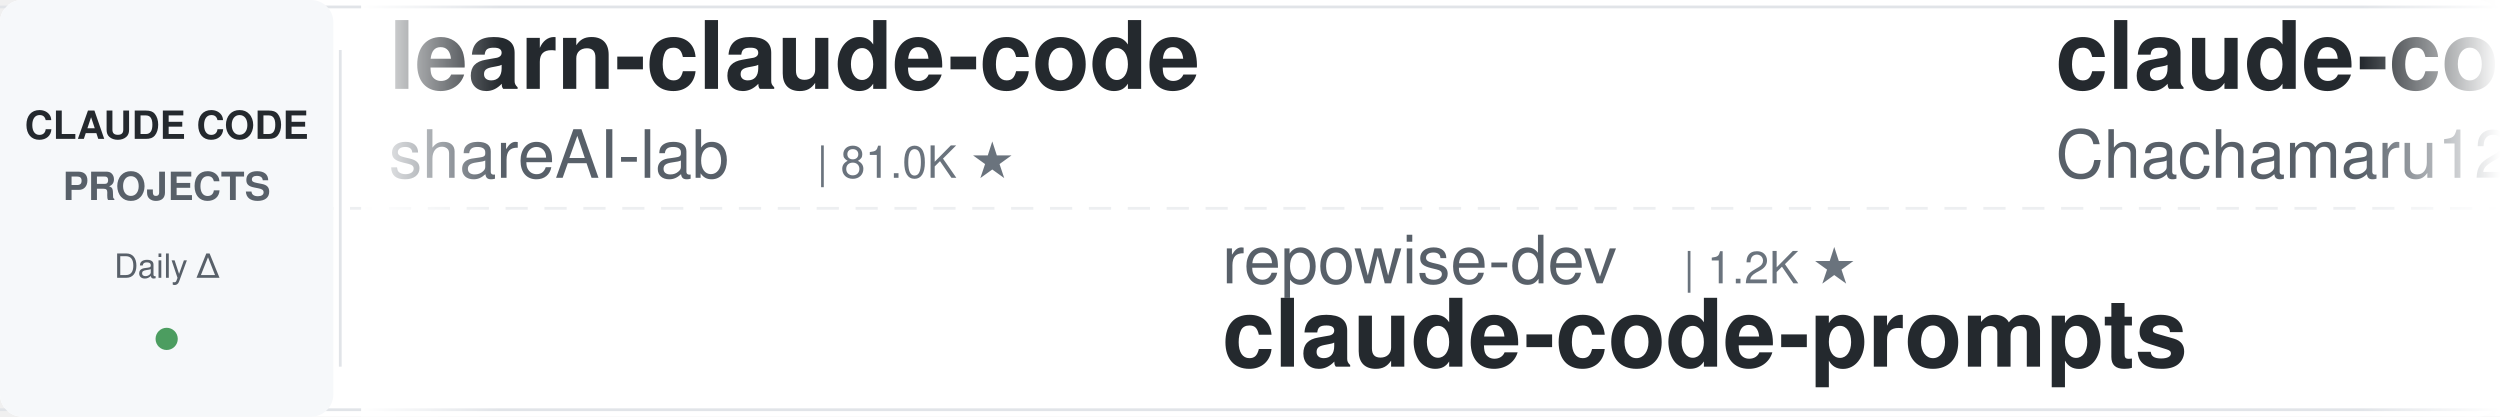
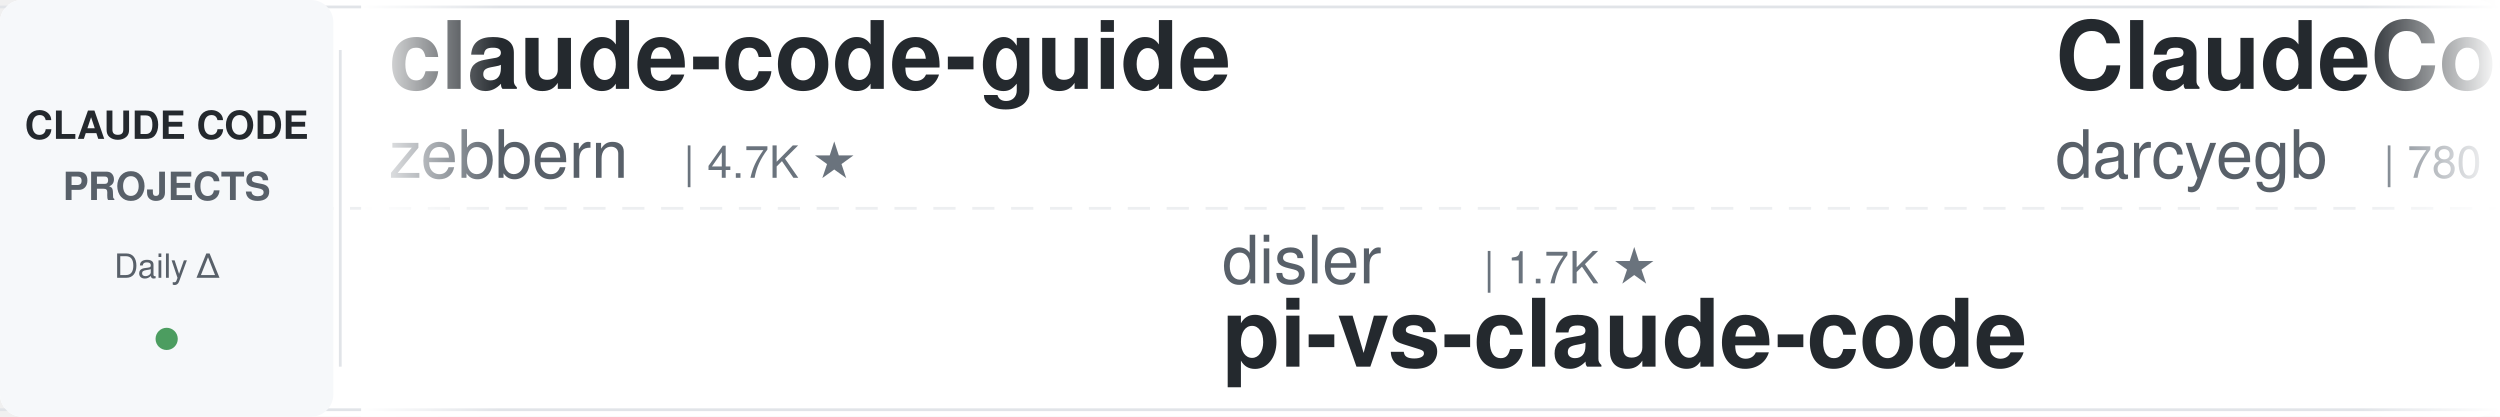
<svg xmlns="http://www.w3.org/2000/svg" width="900" height="150">
  <defs>
    <linearGradient id="leftFade" x1="0%" y1="0%" x2="100%" y2="0%">
      <stop offset="0%" style="stop-color:#ffffff;stop-opacity:1" />
      <stop offset="100%" style="stop-color:#ffffff;stop-opacity:0" />
    </linearGradient>
    <linearGradient id="rightFade" x1="0%" y1="0%" x2="100%" y2="0%">
      <stop offset="0%" style="stop-color:#ffffff;stop-opacity:0" />
      <stop offset="100%" style="stop-color:#ffffff;stop-opacity:1" />
    </linearGradient>
  </defs>
  <rect width="900" height="150" fill="#ffffff" rx="8" />
  <rect x="0" y="2" width="900" height="1" fill="#e1e4e8" />
  <rect x="0" y="147" width="900" height="1" fill="#e1e4e8" />
  <line x1="0" y1="75" x2="900" y2="75" stroke="#e1e4e8" stroke-width="1" stroke-dasharray="8 6" opacity="0.6" />
  <rect x="0" y="0" width="120" height="150" fill="#f6f8fa" rx="8" />
  <text x="60" y="50" font-family="-apple-system, BlinkMacSystemFont, 'Segoe UI', Helvetica, Arial, sans-serif" font-size="14" font-weight="600" fill="#24292e" text-anchor="middle">CLAUDE CODE</text>
  <text x="60" y="72" font-family="-apple-system, BlinkMacSystemFont, 'Segoe UI', Helvetica, Arial, sans-serif" font-size="14" font-weight="600" fill="#586069" text-anchor="middle">PROJECTS</text>
  <text x="60" y="100" font-family="-apple-system, BlinkMacSystemFont, 'Segoe UI', Helvetica, Arial, sans-serif" font-size="12" font-weight="500" fill="#586069" text-anchor="middle">Daily Δ</text>
  <circle cx="60" cy="122" r="4" fill="#22863a" opacity="0.8" />
  <rect x="122" y="18" width="1" height="114" fill="#e1e4e8" />
  <clipPath id="tickerClip">
    <rect x="130" y="0" width="770" height="150" />
  </clipPath>
  <g clip-path="url(#tickerClip)">
    <g id="tickerItems">
      <animateTransform attributeName="transform" attributeType="XML" type="translate" from="0 0" to="-3000 0" dur="54s" repeatCount="indefinite" />
      <g transform="translate(0, 0)">
-         <text x="140" y="32" font-family="-apple-system, BlinkMacSystemFont, 'Segoe UI', Helvetica, Arial, sans-serif" font-size="34" font-weight="600" fill="#24292e">learn-claude-code</text>
-         <text x="140" y="64" font-family="-apple-system, BlinkMacSystemFont, 'Segoe UI', Helvetica, Arial, sans-serif" font-size="24" font-weight="400" fill="#586069">shareAI-lab</text>
-         <text x="294" y="64" font-family="-apple-system, BlinkMacSystemFont, 'Segoe UI', Helvetica, Arial, sans-serif" font-size="16" font-weight="500" fill="#6a737d">| 81.0K ★</text>
+         <text x="140" y="32" font-family="-apple-system, BlinkMacSystemFont, 'Segoe UI', Helvetica, Arial, sans-serif" font-size="34" font-weight="600" fill="#24292e">claude-code-guide</text>
+         <text x="140" y="64" font-family="-apple-system, BlinkMacSystemFont, 'Segoe UI', Helvetica, Arial, sans-serif" font-size="24" font-weight="400" fill="#586069">zebbern</text>
+         <text x="246" y="64" font-family="-apple-system, BlinkMacSystemFont, 'Segoe UI', Helvetica, Arial, sans-serif" font-size="16" font-weight="500" fill="#6a737d">| 4.7K ★</text>
      </g>
      <g transform="translate(300, 0)">
-         <text x="140" y="102" font-family="-apple-system, BlinkMacSystemFont, 'Segoe UI', Helvetica, Arial, sans-serif" font-size="24" font-weight="400" fill="#586069">repowise-dev</text>
-         <text x="306" y="102" font-family="-apple-system, BlinkMacSystemFont, 'Segoe UI', Helvetica, Arial, sans-serif" font-size="16" font-weight="500" fill="#6a737d">| 1.2K ★</text>
-         <text x="140" y="132" font-family="-apple-system, BlinkMacSystemFont, 'Segoe UI', Helvetica, Arial, sans-serif" font-size="34" font-weight="600" fill="#24292e">claude-code-prompts</text>
+         <text x="140" y="102" font-family="-apple-system, BlinkMacSystemFont, 'Segoe UI', Helvetica, Arial, sans-serif" font-size="24" font-weight="400" fill="#586069">disler</text>
+         <text x="234" y="102" font-family="-apple-system, BlinkMacSystemFont, 'Segoe UI', Helvetica, Arial, sans-serif" font-size="16" font-weight="500" fill="#6a737d">| 1.7K ★</text>
+         <text x="140" y="132" font-family="-apple-system, BlinkMacSystemFont, 'Segoe UI', Helvetica, Arial, sans-serif" font-size="34" font-weight="600" fill="#24292e">pi-vs-claude-code</text>
      </g>
      <g transform="translate(600, 0)">
-         <text x="140" y="32" font-family="-apple-system, BlinkMacSystemFont, 'Segoe UI', Helvetica, Arial, sans-serif" font-size="34" font-weight="600" fill="#24292e">claude-code-harness</text>
-         <text x="140" y="64" font-family="-apple-system, BlinkMacSystemFont, 'Segoe UI', Helvetica, Arial, sans-serif" font-size="24" font-weight="400" fill="#586069">Chachamaru127</text>
-         <text x="318" y="64" font-family="-apple-system, BlinkMacSystemFont, 'Segoe UI', Helvetica, Arial, sans-serif" font-size="16" font-weight="500" fill="#6a737d">| 3.2K ★</text>
+         <text x="140" y="32" font-family="-apple-system, BlinkMacSystemFont, 'Segoe UI', Helvetica, Arial, sans-serif" font-size="34" font-weight="600" fill="#24292e">ClaudeCodeAgents</text>
+         <text x="140" y="64" font-family="-apple-system, BlinkMacSystemFont, 'Segoe UI', Helvetica, Arial, sans-serif" font-size="24" font-weight="400" fill="#586069">darcyegb</text>
+         <text x="258" y="64" font-family="-apple-system, BlinkMacSystemFont, 'Segoe UI', Helvetica, Arial, sans-serif" font-size="16" font-weight="500" fill="#6a737d">| 780 ★</text>
      </g>
      <g transform="translate(900, 0)">
-         <text x="140" y="102" font-family="-apple-system, BlinkMacSystemFont, 'Segoe UI', Helvetica, Arial, sans-serif" font-size="24" font-weight="400" fill="#586069">wanshuiyin</text>
-         <text x="282" y="102" font-family="-apple-system, BlinkMacSystemFont, 'Segoe UI', Helvetica, Arial, sans-serif" font-size="16" font-weight="500" fill="#6a737d">| 20.0K ★</text>
-         <text x="140" y="132" font-family="-apple-system, BlinkMacSystemFont, 'Segoe UI', Helvetica, Arial, sans-serif" font-size="34" font-weight="600" fill="#24292e">Auto-claude-code-researc...</text>
+         <text x="140" y="102" font-family="-apple-system, BlinkMacSystemFont, 'Segoe UI', Helvetica, Arial, sans-serif" font-size="24" font-weight="400" fill="#586069">OneRedOak</text>
+         <text x="270" y="102" font-family="-apple-system, BlinkMacSystemFont, 'Segoe UI', Helvetica, Arial, sans-serif" font-size="16" font-weight="500" fill="#6a737d">| 3.9K ★</text>
+         <text x="140" y="132" font-family="-apple-system, BlinkMacSystemFont, 'Segoe UI', Helvetica, Arial, sans-serif" font-size="34" font-weight="600" fill="#24292e">claude-code-workflows</text>
      </g>
      <g transform="translate(1200, 0)">
-         <text x="140" y="32" font-family="-apple-system, BlinkMacSystemFont, 'Segoe UI', Helvetica, Arial, sans-serif" font-size="34" font-weight="600" fill="#24292e">claude-code-best-practic...</text>
-         <text x="140" y="64" font-family="-apple-system, BlinkMacSystemFont, 'Segoe UI', Helvetica, Arial, sans-serif" font-size="24" font-weight="400" fill="#586069">shanraisshan</text>
-         <text x="306" y="64" font-family="-apple-system, BlinkMacSystemFont, 'Segoe UI', Helvetica, Arial, sans-serif" font-size="16" font-weight="500" fill="#6a737d">| 69.5K ★</text>
+         <text x="140" y="32" font-family="-apple-system, BlinkMacSystemFont, 'Segoe UI', Helvetica, Arial, sans-serif" font-size="34" font-weight="600" fill="#24292e">claude-code-settings</text>
+         <text x="140" y="64" font-family="-apple-system, BlinkMacSystemFont, 'Segoe UI', Helvetica, Arial, sans-serif" font-size="24" font-weight="400" fill="#586069">feiskyer</text>
+         <text x="258" y="64" font-family="-apple-system, BlinkMacSystemFont, 'Segoe UI', Helvetica, Arial, sans-serif" font-size="16" font-weight="500" fill="#6a737d">| 1.7K ★</text>
      </g>
      <g transform="translate(1500, 0)">
-         <text x="140" y="102" font-family="-apple-system, BlinkMacSystemFont, 'Segoe UI', Helvetica, Arial, sans-serif" font-size="24" font-weight="400" fill="#586069">disler</text>
-         <text x="234" y="102" font-family="-apple-system, BlinkMacSystemFont, 'Segoe UI', Helvetica, Arial, sans-serif" font-size="16" font-weight="500" fill="#6a737d">| 4.0K ★</text>
-         <text x="140" y="132" font-family="-apple-system, BlinkMacSystemFont, 'Segoe UI', Helvetica, Arial, sans-serif" font-size="34" font-weight="600" fill="#24292e">claude-code-hooks-master...</text>
+         <text x="140" y="102" font-family="-apple-system, BlinkMacSystemFont, 'Segoe UI', Helvetica, Arial, sans-serif" font-size="24" font-weight="400" fill="#586069">luyao618</text>
+         <text x="258" y="102" font-family="-apple-system, BlinkMacSystemFont, 'Segoe UI', Helvetica, Arial, sans-serif" font-size="16" font-weight="500" fill="#6a737d">| 1.7K ★</text>
+         <text x="140" y="132" font-family="-apple-system, BlinkMacSystemFont, 'Segoe UI', Helvetica, Arial, sans-serif" font-size="34" font-weight="600" fill="#24292e">Claude-Code-Source-Study</text>
      </g>
      <g transform="translate(1800, 0)">
-         <text x="140" y="32" font-family="-apple-system, BlinkMacSystemFont, 'Segoe UI', Helvetica, Arial, sans-serif" font-size="34" font-weight="600" fill="#24292e">claude-code-base-action</text>
-         <text x="140" y="64" font-family="-apple-system, BlinkMacSystemFont, 'Segoe UI', Helvetica, Arial, sans-serif" font-size="24" font-weight="400" fill="#586069">anthropics</text>
-         <text x="282" y="64" font-family="-apple-system, BlinkMacSystemFont, 'Segoe UI', Helvetica, Arial, sans-serif" font-size="16" font-weight="500" fill="#6a737d">| 1.1K ★</text>
+         <text x="140" y="32" font-family="-apple-system, BlinkMacSystemFont, 'Segoe UI', Helvetica, Arial, sans-serif" font-size="34" font-weight="600" fill="#24292e">Dive-into-Claude-Code</text>
+         <text x="140" y="64" font-family="-apple-system, BlinkMacSystemFont, 'Segoe UI', Helvetica, Arial, sans-serif" font-size="24" font-weight="400" fill="#586069">VILA-Lab</text>
+         <text x="258" y="64" font-family="-apple-system, BlinkMacSystemFont, 'Segoe UI', Helvetica, Arial, sans-serif" font-size="16" font-weight="500" fill="#6a737d">| 2.3K ★</text>
      </g>
      <g transform="translate(2100, 0)">
-         <text x="140" y="102" font-family="-apple-system, BlinkMacSystemFont, 'Segoe UI', Helvetica, Arial, sans-serif" font-size="24" font-weight="400" fill="#586069">feiskyer</text>
-         <text x="258" y="102" font-family="-apple-system, BlinkMacSystemFont, 'Segoe UI', Helvetica, Arial, sans-serif" font-size="16" font-weight="500" fill="#6a737d">| 1.7K ★</text>
-         <text x="140" y="132" font-family="-apple-system, BlinkMacSystemFont, 'Segoe UI', Helvetica, Arial, sans-serif" font-size="34" font-weight="600" fill="#24292e">claude-code-settings</text>
+         <text x="140" y="102" font-family="-apple-system, BlinkMacSystemFont, 'Segoe UI', Helvetica, Arial, sans-serif" font-size="24" font-weight="400" fill="#586069">Pimzino</text>
+         <text x="246" y="102" font-family="-apple-system, BlinkMacSystemFont, 'Segoe UI', Helvetica, Arial, sans-serif" font-size="16" font-weight="500" fill="#6a737d">| 3.9K ★</text>
+         <text x="140" y="132" font-family="-apple-system, BlinkMacSystemFont, 'Segoe UI', Helvetica, Arial, sans-serif" font-size="34" font-weight="600" fill="#24292e">claude-code-spec-workflo...</text>
      </g>
      <g transform="translate(2400, 0)">
-         <text x="140" y="32" font-family="-apple-system, BlinkMacSystemFont, 'Segoe UI', Helvetica, Arial, sans-serif" font-size="34" font-weight="600" fill="#24292e">claude-code-cheat-sheet</text>
-         <text x="140" y="64" font-family="-apple-system, BlinkMacSystemFont, 'Segoe UI', Helvetica, Arial, sans-serif" font-size="24" font-weight="400" fill="#586069">Njengah</text>
-         <text x="246" y="64" font-family="-apple-system, BlinkMacSystemFont, 'Segoe UI', Helvetica, Arial, sans-serif" font-size="16" font-weight="500" fill="#6a737d">| 2.0K ★</text>
+         <text x="140" y="32" font-family="-apple-system, BlinkMacSystemFont, 'Segoe UI', Helvetica, Arial, sans-serif" font-size="34" font-weight="600" fill="#24292e">claude-code-tips</text>
+         <text x="140" y="64" font-family="-apple-system, BlinkMacSystemFont, 'Segoe UI', Helvetica, Arial, sans-serif" font-size="24" font-weight="400" fill="#586069">ykdojo</text>
+         <text x="234" y="64" font-family="-apple-system, BlinkMacSystemFont, 'Segoe UI', Helvetica, Arial, sans-serif" font-size="16" font-weight="500" fill="#6a737d">| 10.4K ★</text>
      </g>
      <g transform="translate(2700, 0)">
-         <text x="140" y="102" font-family="-apple-system, BlinkMacSystemFont, 'Segoe UI', Helvetica, Arial, sans-serif" font-size="24" font-weight="400" fill="#586069">AICoderTudou</text>
-         <text x="306" y="102" font-family="-apple-system, BlinkMacSystemFont, 'Segoe UI', Helvetica, Arial, sans-serif" font-size="16" font-weight="500" fill="#6a737d">| 493 ★</text>
-         <text x="140" y="132" font-family="-apple-system, BlinkMacSystemFont, 'Segoe UI', Helvetica, Arial, sans-serif" font-size="34" font-weight="600" fill="#24292e">claude-code-tudou</text>
+         <text x="140" y="102" font-family="-apple-system, BlinkMacSystemFont, 'Segoe UI', Helvetica, Arial, sans-serif" font-size="24" font-weight="400" fill="#586069">ding113</text>
+         <text x="246" y="102" font-family="-apple-system, BlinkMacSystemFont, 'Segoe UI', Helvetica, Arial, sans-serif" font-size="16" font-weight="500" fill="#6a737d">| 3.4K ★</text>
+         <text x="140" y="132" font-family="-apple-system, BlinkMacSystemFont, 'Segoe UI', Helvetica, Arial, sans-serif" font-size="34" font-weight="600" fill="#24292e">claude-code-hub</text>
      </g>
      <g transform="translate(3000, 0)">
-         <text x="140" y="32" font-family="-apple-system, BlinkMacSystemFont, 'Segoe UI', Helvetica, Arial, sans-serif" font-size="34" font-weight="600" fill="#24292e">learn-claude-code</text>
-         <text x="140" y="64" font-family="-apple-system, BlinkMacSystemFont, 'Segoe UI', Helvetica, Arial, sans-serif" font-size="24" font-weight="400" fill="#586069">shareAI-lab</text>
-         <text x="294" y="64" font-family="-apple-system, BlinkMacSystemFont, 'Segoe UI', Helvetica, Arial, sans-serif" font-size="16" font-weight="500" fill="#6a737d">| 81.0K ★</text>
+         <text x="140" y="32" font-family="-apple-system, BlinkMacSystemFont, 'Segoe UI', Helvetica, Arial, sans-serif" font-size="34" font-weight="600" fill="#24292e">claude-code-guide</text>
+         <text x="140" y="64" font-family="-apple-system, BlinkMacSystemFont, 'Segoe UI', Helvetica, Arial, sans-serif" font-size="24" font-weight="400" fill="#586069">zebbern</text>
+         <text x="246" y="64" font-family="-apple-system, BlinkMacSystemFont, 'Segoe UI', Helvetica, Arial, sans-serif" font-size="16" font-weight="500" fill="#6a737d">| 4.7K ★</text>
      </g>
      <g transform="translate(3300, 0)">
-         <text x="140" y="102" font-family="-apple-system, BlinkMacSystemFont, 'Segoe UI', Helvetica, Arial, sans-serif" font-size="24" font-weight="400" fill="#586069">repowise-dev</text>
-         <text x="306" y="102" font-family="-apple-system, BlinkMacSystemFont, 'Segoe UI', Helvetica, Arial, sans-serif" font-size="16" font-weight="500" fill="#6a737d">| 1.2K ★</text>
-         <text x="140" y="132" font-family="-apple-system, BlinkMacSystemFont, 'Segoe UI', Helvetica, Arial, sans-serif" font-size="34" font-weight="600" fill="#24292e">claude-code-prompts</text>
+         <text x="140" y="102" font-family="-apple-system, BlinkMacSystemFont, 'Segoe UI', Helvetica, Arial, sans-serif" font-size="24" font-weight="400" fill="#586069">disler</text>
+         <text x="234" y="102" font-family="-apple-system, BlinkMacSystemFont, 'Segoe UI', Helvetica, Arial, sans-serif" font-size="16" font-weight="500" fill="#6a737d">| 1.7K ★</text>
+         <text x="140" y="132" font-family="-apple-system, BlinkMacSystemFont, 'Segoe UI', Helvetica, Arial, sans-serif" font-size="34" font-weight="600" fill="#24292e">pi-vs-claude-code</text>
      </g>
      <g transform="translate(3600, 0)">
-         <text x="140" y="32" font-family="-apple-system, BlinkMacSystemFont, 'Segoe UI', Helvetica, Arial, sans-serif" font-size="34" font-weight="600" fill="#24292e">claude-code-harness</text>
-         <text x="140" y="64" font-family="-apple-system, BlinkMacSystemFont, 'Segoe UI', Helvetica, Arial, sans-serif" font-size="24" font-weight="400" fill="#586069">Chachamaru127</text>
-         <text x="318" y="64" font-family="-apple-system, BlinkMacSystemFont, 'Segoe UI', Helvetica, Arial, sans-serif" font-size="16" font-weight="500" fill="#6a737d">| 3.2K ★</text>
+         <text x="140" y="32" font-family="-apple-system, BlinkMacSystemFont, 'Segoe UI', Helvetica, Arial, sans-serif" font-size="34" font-weight="600" fill="#24292e">ClaudeCodeAgents</text>
+         <text x="140" y="64" font-family="-apple-system, BlinkMacSystemFont, 'Segoe UI', Helvetica, Arial, sans-serif" font-size="24" font-weight="400" fill="#586069">darcyegb</text>
+         <text x="258" y="64" font-family="-apple-system, BlinkMacSystemFont, 'Segoe UI', Helvetica, Arial, sans-serif" font-size="16" font-weight="500" fill="#6a737d">| 780 ★</text>
      </g>
      <g transform="translate(3900, 0)">
-         <text x="140" y="102" font-family="-apple-system, BlinkMacSystemFont, 'Segoe UI', Helvetica, Arial, sans-serif" font-size="24" font-weight="400" fill="#586069">wanshuiyin</text>
-         <text x="282" y="102" font-family="-apple-system, BlinkMacSystemFont, 'Segoe UI', Helvetica, Arial, sans-serif" font-size="16" font-weight="500" fill="#6a737d">| 20.0K ★</text>
-         <text x="140" y="132" font-family="-apple-system, BlinkMacSystemFont, 'Segoe UI', Helvetica, Arial, sans-serif" font-size="34" font-weight="600" fill="#24292e">Auto-claude-code-researc...</text>
+         <text x="140" y="102" font-family="-apple-system, BlinkMacSystemFont, 'Segoe UI', Helvetica, Arial, sans-serif" font-size="24" font-weight="400" fill="#586069">OneRedOak</text>
+         <text x="270" y="102" font-family="-apple-system, BlinkMacSystemFont, 'Segoe UI', Helvetica, Arial, sans-serif" font-size="16" font-weight="500" fill="#6a737d">| 3.9K ★</text>
+         <text x="140" y="132" font-family="-apple-system, BlinkMacSystemFont, 'Segoe UI', Helvetica, Arial, sans-serif" font-size="34" font-weight="600" fill="#24292e">claude-code-workflows</text>
      </g>
    </g>
  </g>
  <rect x="130" y="0" width="50" height="150" fill="url(#leftFade)" />
  <rect x="850" y="0" width="50" height="150" fill="url(#rightFade)" />
</svg>
